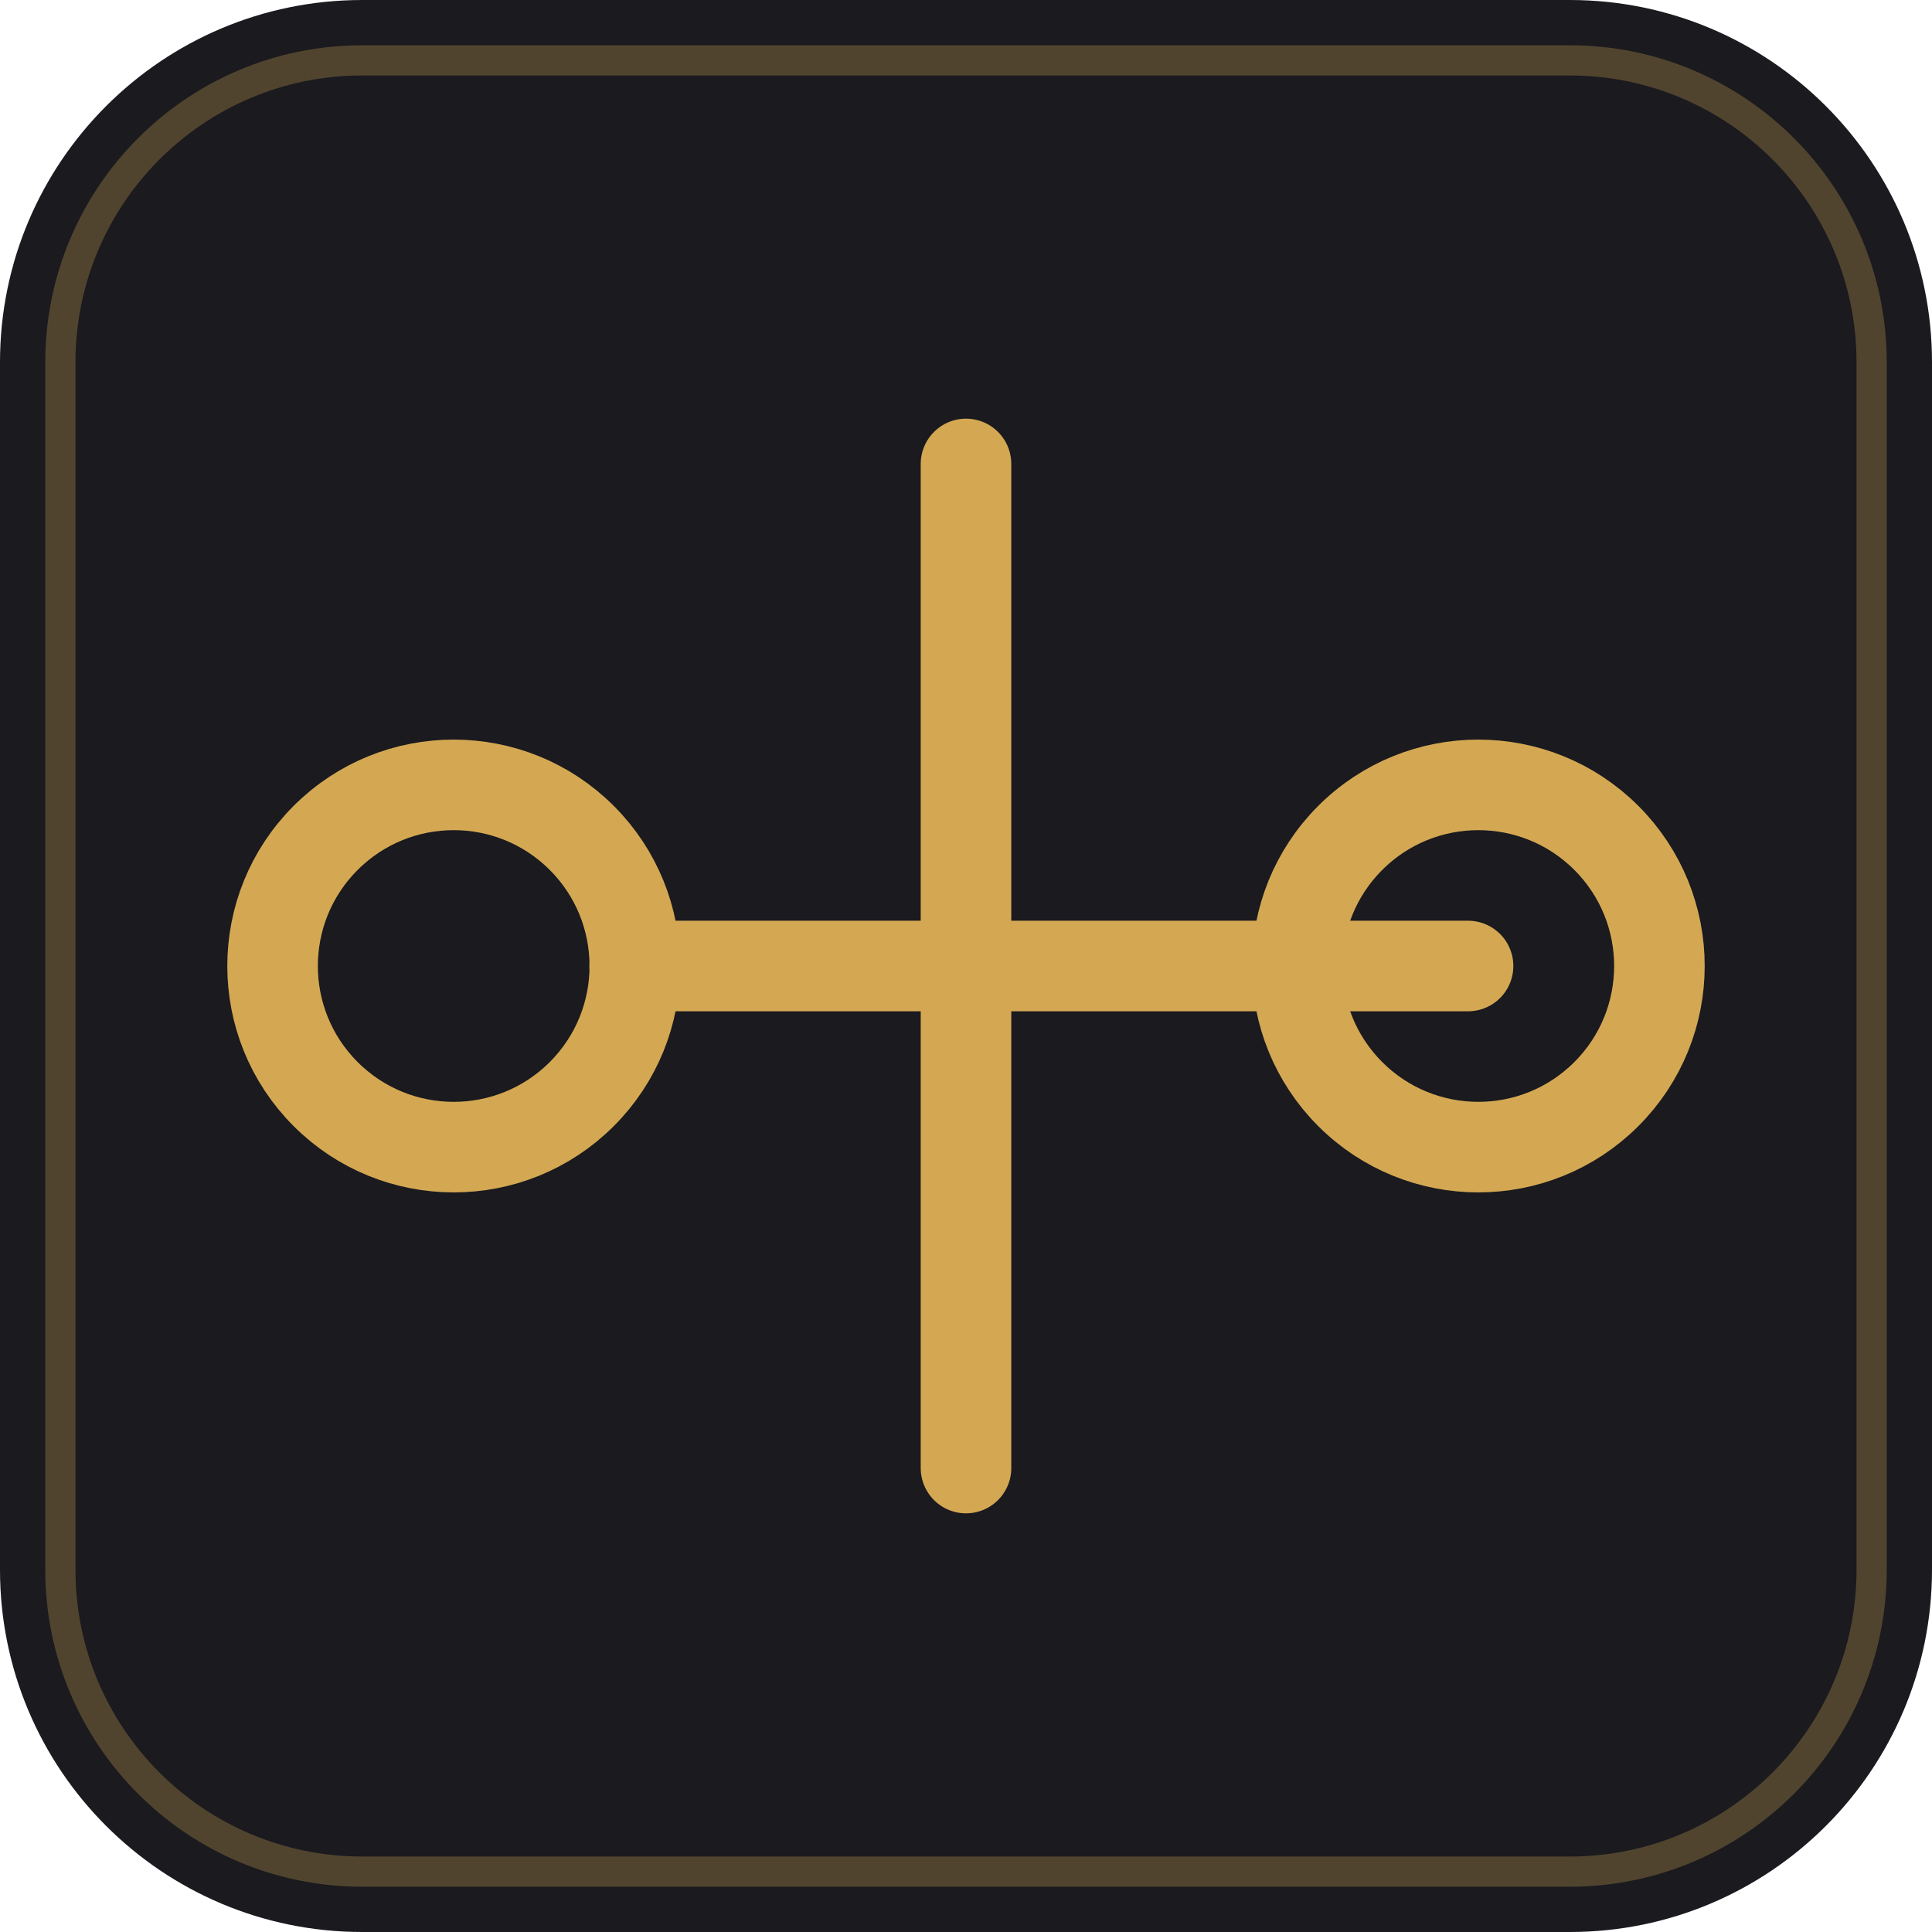
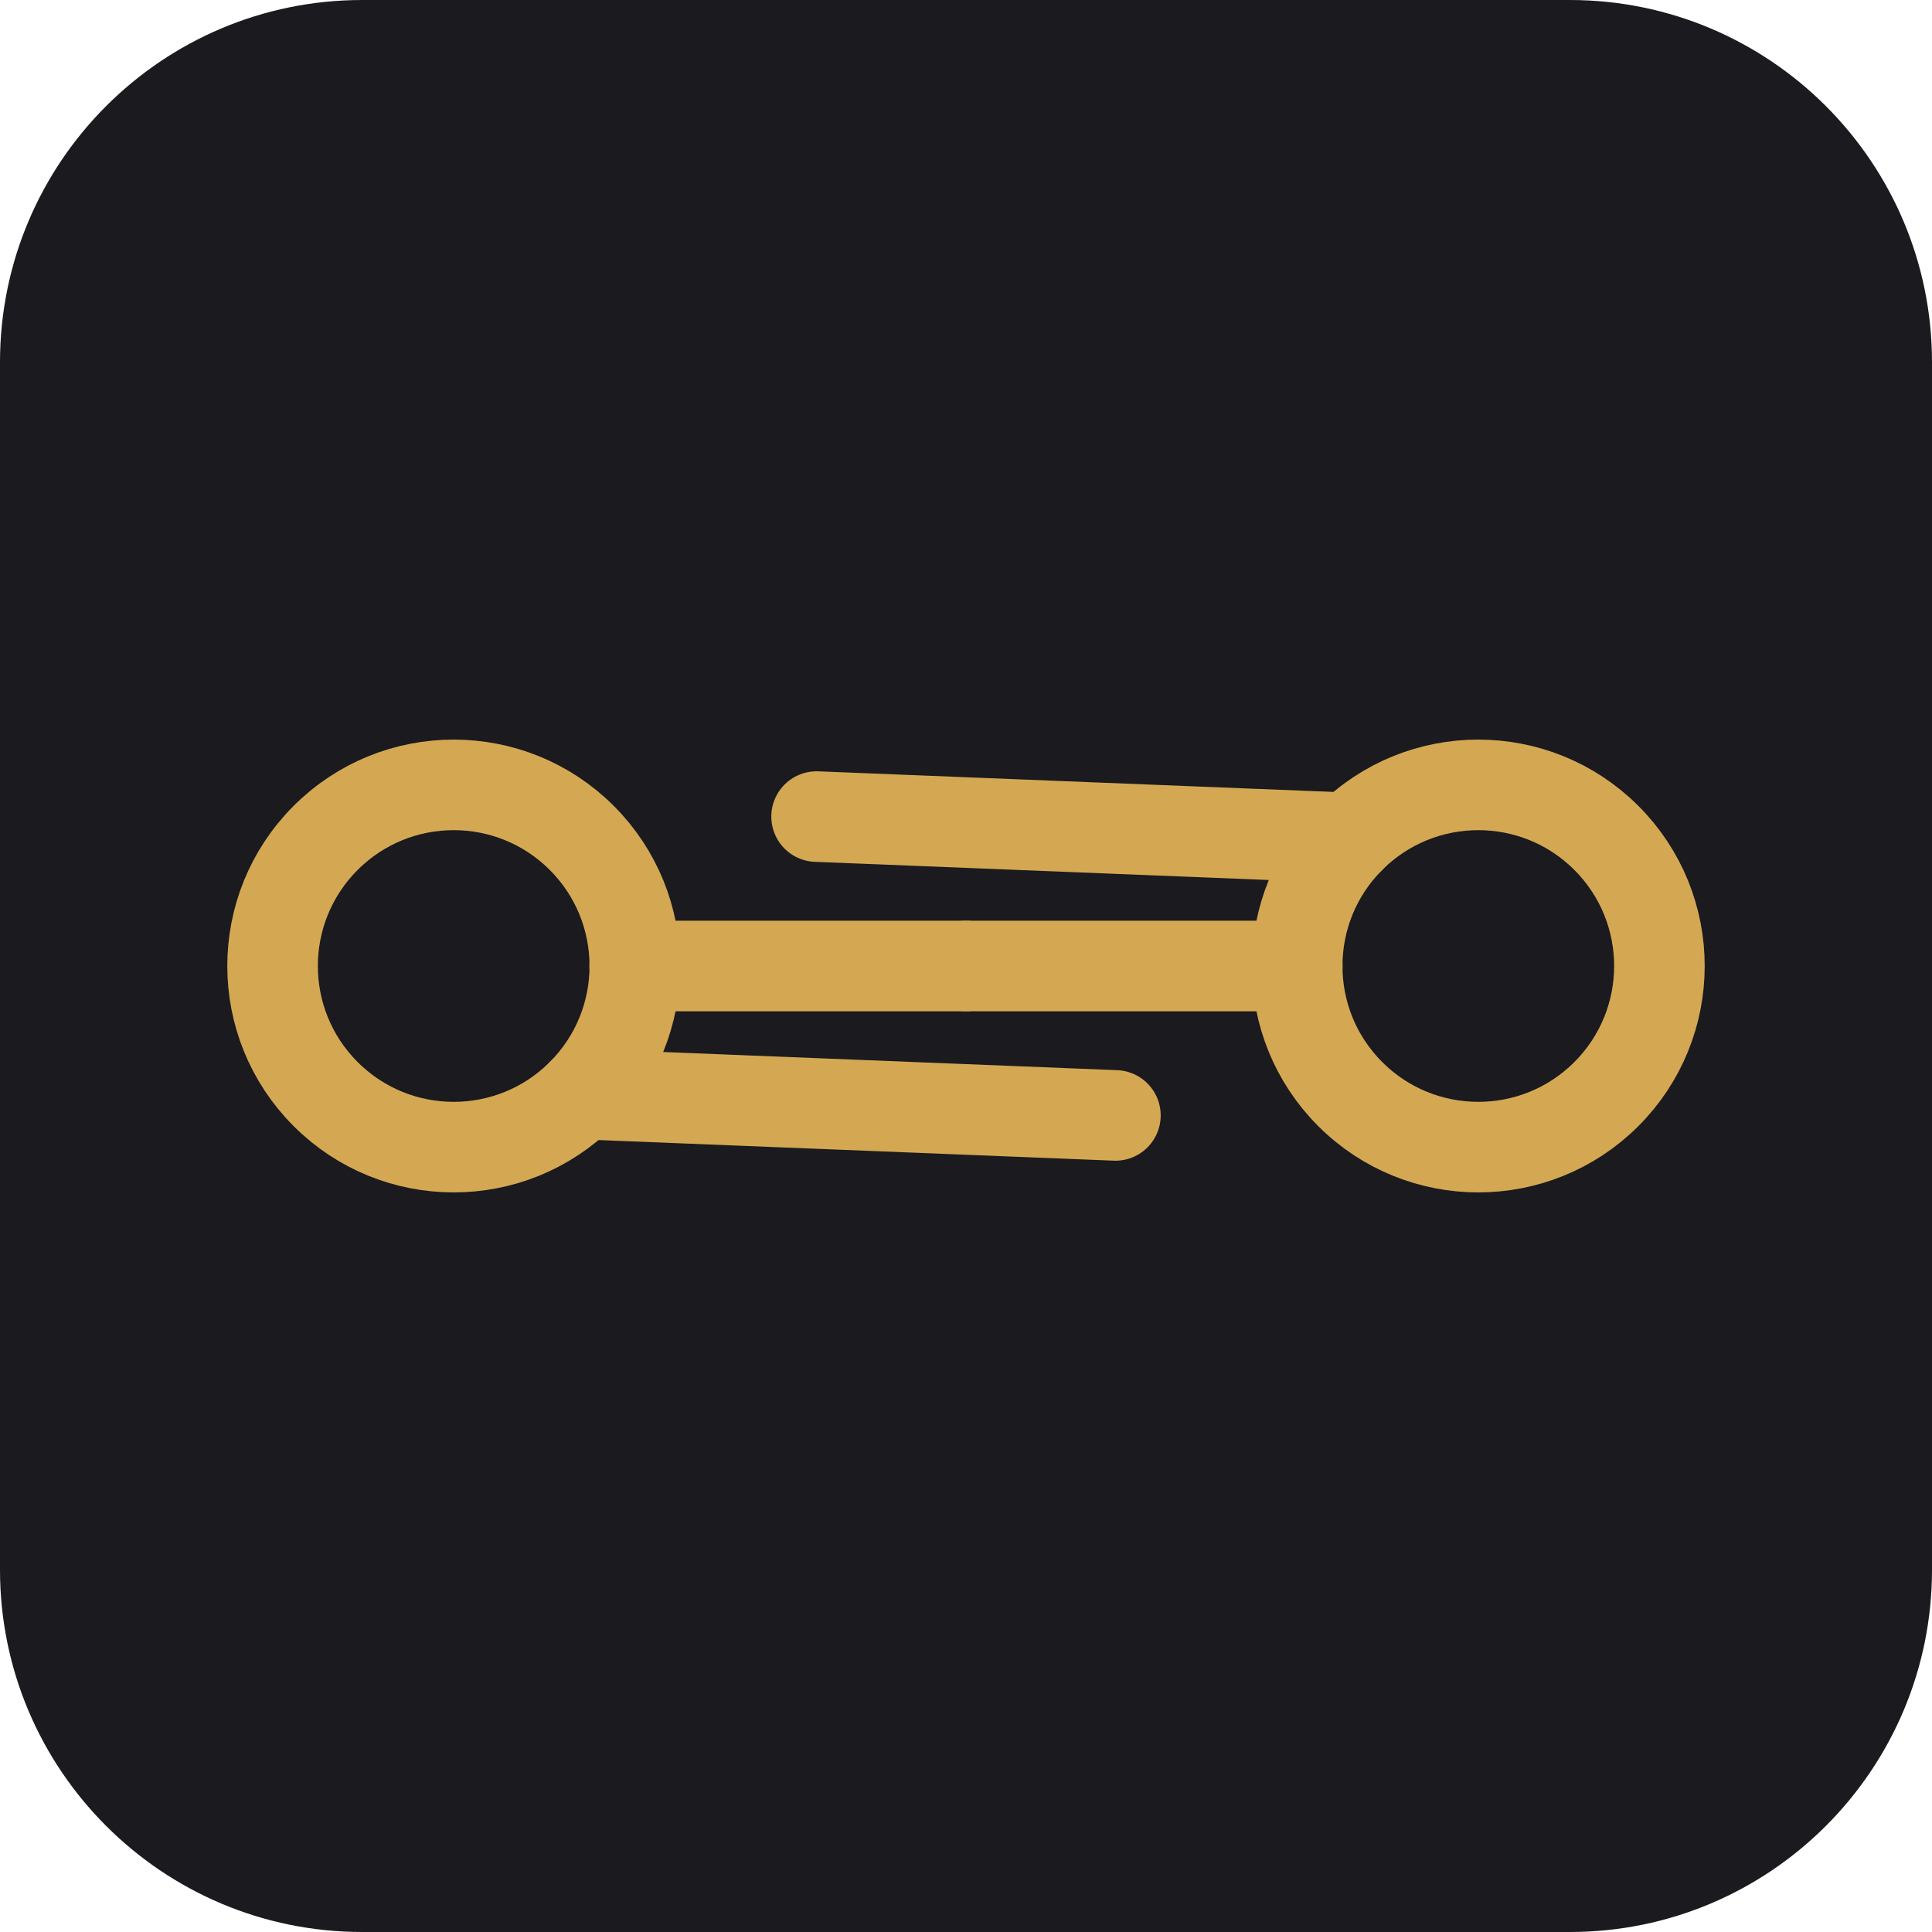
- <svg xmlns="http://www.w3.org/2000/svg" viewBox="0 0 32 32">
+ <svg xmlns="http://www.w3.org/2000/svg" width="32" height="32" viewBox="0 0 32 32">
  <rect width="32" height="32" rx="6" fill="#1a1a1f" />
-   <rect x="1" y="1" width="30" height="30" rx="5" fill="none" stroke="#d4a853" stroke-width="0.5" opacity="0.3" />
  <g transform="translate(16,16) rotate(-45) translate(-12,-12)" stroke="#d4a853" stroke-width="1.5" fill="none" stroke-linecap="round" stroke-linejoin="round">
    <circle cx="6" cy="6" r="3" />
    <circle cx="18" cy="18" r="3" />
-     <path d="M8.12 8.12L12 12" />
-     <path d="M12 12l5.88 5.88" />
-     <path d="M12 12l-5.88 5.88" />
-     <path d="M12 12l5.88-5.88" />
+     <line x1="8.12" y1="8.12" x2="12" y2="12" />
+     <line x1="12" y1="12" x2="15.88" y2="15.88" />
+     <line x1="6" y1="9" x2="12" y2="15.5" />
+     <line x1="18" y1="15" x2="12" y2="8.5" />
  </g>
</svg>
